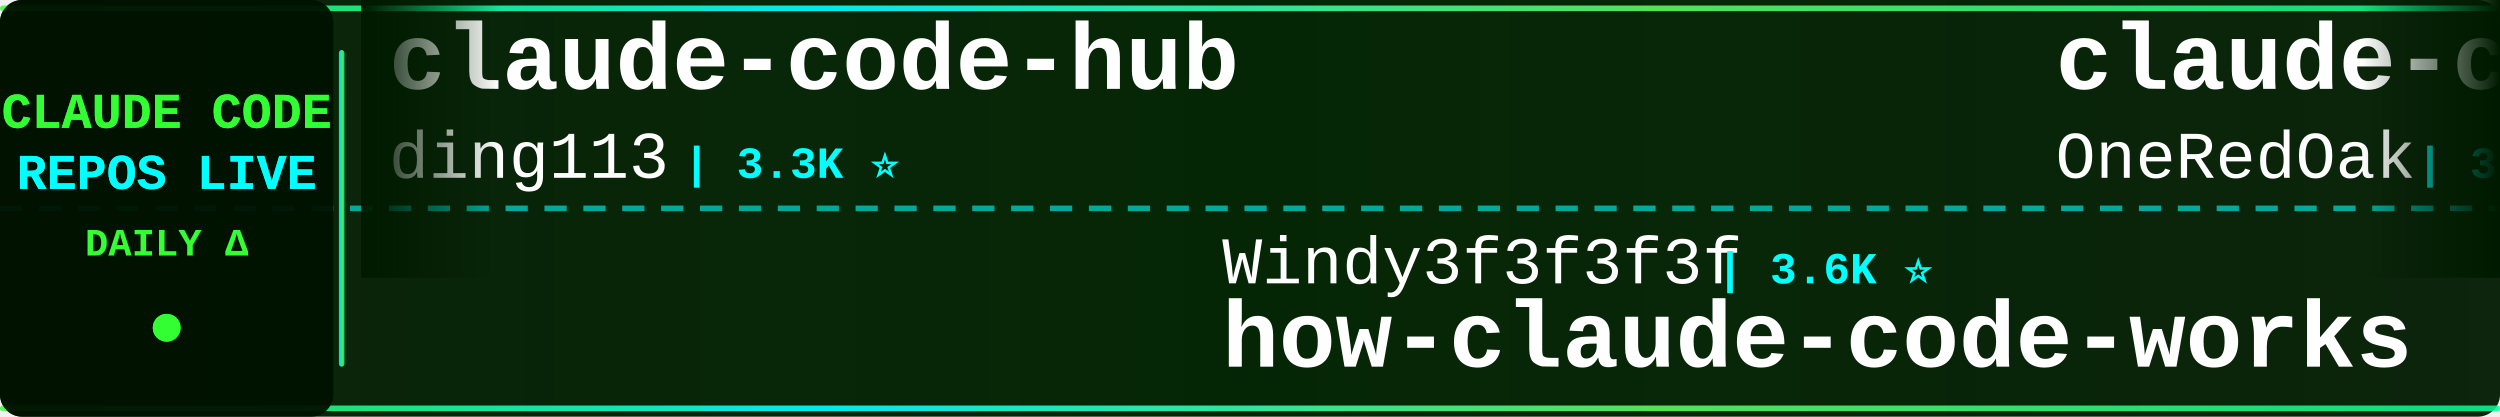
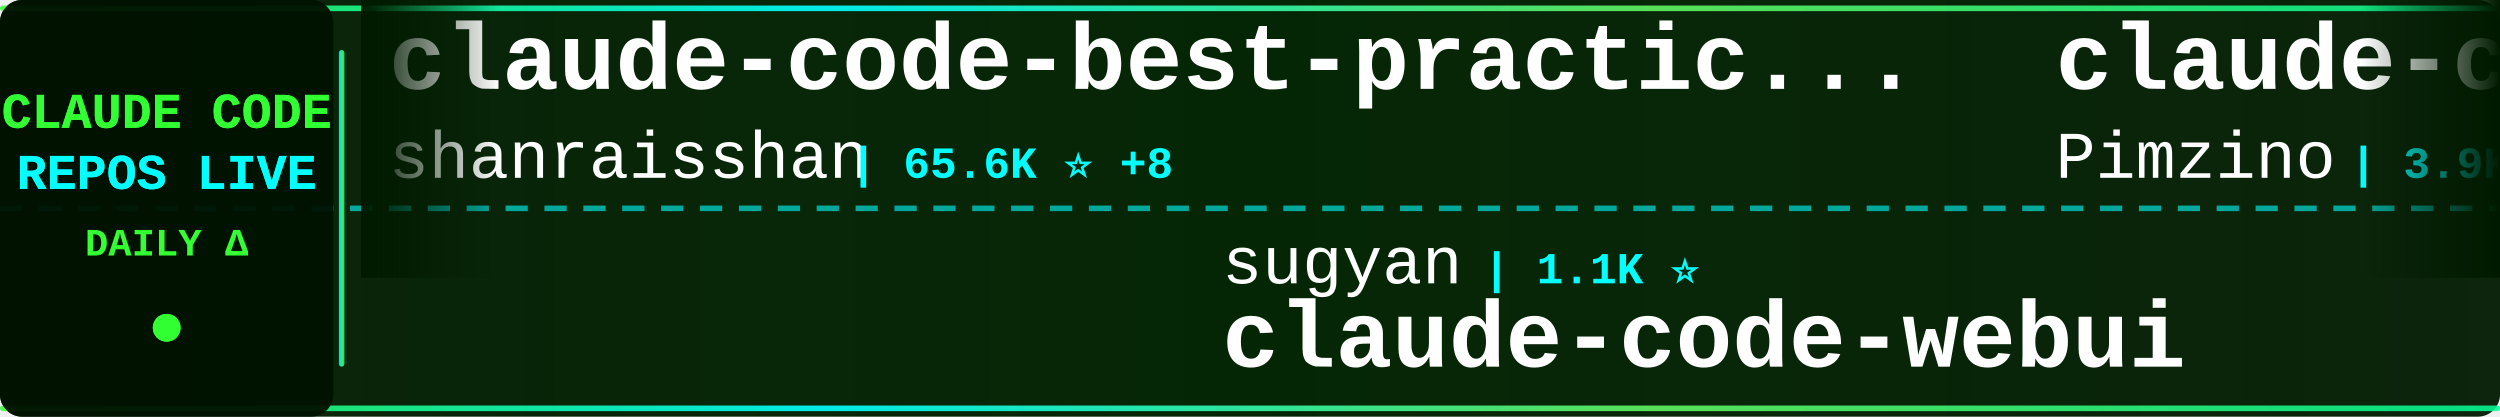
<svg xmlns="http://www.w3.org/2000/svg" width="900" height="150">
  <defs>
    <linearGradient id="tickerBg" x1="0%" y1="0%" x2="100%" y2="0%">
      <stop offset="0%" style="stop-color:#001a00;stop-opacity:0.95" />
      <stop offset="50%" style="stop-color:#002200;stop-opacity:0.98" />
      <stop offset="100%" style="stop-color:#001a00;stop-opacity:0.95" />
    </linearGradient>
    <linearGradient id="borderGrad" x1="0%" y1="0%" x2="100%" y2="0%">
      <stop offset="0%" style="stop-color:#33ff33;stop-opacity:0.85">
        <animate attributeName="stop-opacity" values="0.85;1;0.85" dur="2s" repeatCount="indefinite" />
      </stop>
      <stop offset="33%" style="stop-color:#00ffff;stop-opacity:0.9">
        <animate attributeName="stop-opacity" values="0.9;1;0.9" dur="2.2s" repeatCount="indefinite" />
      </stop>
      <stop offset="66%" style="stop-color:#66ff66;stop-opacity:0.85">
        <animate attributeName="stop-opacity" values="0.85;1;0.85" dur="1.8s" repeatCount="indefinite" />
      </stop>
      <stop offset="100%" style="stop-color:#00ff99;stop-opacity:0.85">
        <animate attributeName="stop-opacity" values="0.85;1;0.85" dur="2s" repeatCount="indefinite" />
      </stop>
    </linearGradient>
    <filter id="textGlow">
      <feGaussianBlur stdDeviation="0.1" result="coloredBlur" />
      <feMerge>
        <feMergeNode in="coloredBlur" />
        <feMergeNode in="SourceGraphic" />
      </feMerge>
    </filter>
    <filter id="metricGlow">
      <feGaussianBlur stdDeviation="0.2" result="coloredBlur" />
      <feMerge>
        <feMergeNode in="coloredBlur" />
        <feMergeNode in="SourceGraphic" />
      </feMerge>
    </filter>
    <linearGradient id="leftFade" x1="0%" y1="0%" x2="100%" y2="0%">
      <stop offset="0%" style="stop-color:#001a00;stop-opacity:1" />
      <stop offset="100%" style="stop-color:#001a00;stop-opacity:0" />
    </linearGradient>
    <linearGradient id="rightFade" x1="0%" y1="0%" x2="100%" y2="0%">
      <stop offset="0%" style="stop-color:#001a00;stop-opacity:0" />
      <stop offset="100%" style="stop-color:#001a00;stop-opacity:1" />
    </linearGradient>
  </defs>
  <rect width="900" height="150" fill="url(#tickerBg)" rx="8" />
  <rect x="0" y="2" width="900" height="2" fill="url(#borderGrad)" rx="1" />
  <rect x="0" y="146" width="900" height="2" fill="url(#borderGrad)" rx="1" />
  <line x1="0" y1="75" x2="900" y2="75" stroke="#00ffff" stroke-width="2" stroke-dasharray="8 6" opacity="0.6" />
  <rect x="0" y="0" width="120" height="150" fill="#001100" opacity="0.95" rx="8" />
  <text x="60" y="46" font-family="'Courier New', monospace" font-size="18" font-weight="bold" fill="#33ff33" text-anchor="middle" filter="url(#textGlow)">
    CLAUDE CODE
  </text>
  <text x="60" y="68" font-family="'Courier New', monospace" font-size="18" font-weight="bold" fill="#00ffff" text-anchor="middle" filter="url(#textGlow)">
    REPOS LIVE
  </text>
  <text x="60" y="92" font-family="'Courier New', monospace" font-size="14" font-weight="bold" fill="#33ff33" text-anchor="middle">
    DAILY Δ
  </text>
  <circle cx="60" cy="118" r="5" fill="#33ff33" filter="url(#metricGlow)">
    <animate attributeName="r" values="4;6;4" dur="1.5s" repeatCount="indefinite" />
    <animate attributeName="opacity" values="0.6;1;0.6" dur="1.5s" repeatCount="indefinite" />
  </circle>
  <rect x="122" y="18" width="2" height="114" fill="url(#borderGrad)" rx="1" />
  <clipPath id="tickerClip">
    <rect x="130" y="0" width="770" height="150" />
  </clipPath>
  <g clip-path="url(#tickerClip)">
    <g id="tickerItems">
      <animateTransform attributeName="transform" attributeType="XML" type="translate" from="0 0" to="-3000 0" dur="54s" repeatCount="indefinite" />
      <g transform="translate(0, 0)">
-         <text x="140" y="32" font-family="'Courier New', monospace" font-size="34" font-weight="bold" fill="#ffffff">claude-code-hub</text>
-         <text x="140" y="64" font-family="'Courier New', monospace" font-size="24" font-weight="normal" fill="#ffffff" opacity="1.0">ding113</text>
-         <text x="246" y="64" font-family="'Courier New', monospace" font-size="16" font-weight="bold" fill="#00ffff"> | 3.3K ⭐</text>
+         <text x="140" y="32" font-family="'Courier New', monospace" font-size="34" font-weight="bold" fill="#ffffff">claude-code-best-practic...</text>
+         <text x="140" y="64" font-family="'Courier New', monospace" font-size="24" font-weight="normal" fill="#ffffff" opacity="1.0">shanraisshan</text>
+         <text x="306" y="64" font-family="'Courier New', monospace" font-size="16" font-weight="bold" fill="#00ffff"> | 65.6K ⭐ +8</text>
      </g>
      <g transform="translate(300, 0)">
-         <text x="140" y="102" font-family="'Courier New', monospace" font-size="24" font-weight="normal" fill="#ffffff" opacity="1.0">Windy3f3f3f3f</text>
-         <text x="318" y="102" font-family="'Courier New', monospace" font-size="16" font-weight="bold" fill="#00ffff"> | 3.6K ⭐</text>
-         <text x="140" y="132" font-family="'Courier New', monospace" font-size="34" font-weight="bold" fill="#ffffff">how-claude-code-works</text>
+         <text x="140" y="102" font-family="'Courier New', monospace" font-size="24" font-weight="normal" fill="#ffffff" opacity="1.0">sugyan</text>
+         <text x="234" y="102" font-family="'Courier New', monospace" font-size="16" font-weight="bold" fill="#00ffff"> | 1.1K ⭐</text>
+         <text x="140" y="132" font-family="'Courier New', monospace" font-size="34" font-weight="bold" fill="#ffffff">claude-code-webui</text>
      </g>
      <g transform="translate(600, 0)">
-         <text x="140" y="32" font-family="'Courier New', monospace" font-size="34" font-weight="bold" fill="#ffffff">claude-code-workflows</text>
-         <text x="140" y="64" font-family="'Courier New', monospace" font-size="24" font-weight="normal" fill="#ffffff" opacity="1.0">OneRedOak</text>
-         <text x="270" y="64" font-family="'Courier New', monospace" font-size="16" font-weight="bold" fill="#00ffff"> | 3.9K ⭐</text>
+         <text x="140" y="32" font-family="'Courier New', monospace" font-size="34" font-weight="bold" fill="#ffffff">claude-code-spec-workflo...</text>
+         <text x="140" y="64" font-family="'Courier New', monospace" font-size="24" font-weight="normal" fill="#ffffff" opacity="1.0">Pimzino</text>
+         <text x="246" y="64" font-family="'Courier New', monospace" font-size="16" font-weight="bold" fill="#00ffff"> | 3.9K ⭐</text>
      </g>
      <g transform="translate(900, 0)">
-         <text x="140" y="102" font-family="'Courier New', monospace" font-size="24" font-weight="normal" fill="#ffffff" opacity="1.0">rohitg00</text>
-         <text x="258" y="102" font-family="'Courier New', monospace" font-size="16" font-weight="bold" fill="#00ffff"> | 2.6K ⭐</text>
-         <text x="140" y="132" font-family="'Courier New', monospace" font-size="34" font-weight="bold" fill="#ffffff">awesome-claude-code-tool...</text>
+         <text x="140" y="102" font-family="'Courier New', monospace" font-size="24" font-weight="normal" fill="#ffffff" opacity="1.0">lintsinghua</text>
+         <text x="294" y="102" font-family="'Courier New', monospace" font-size="16" font-weight="bold" fill="#00ffff"> | 4.2K ⭐ +3</text>
+         <text x="140" y="132" font-family="'Courier New', monospace" font-size="34" font-weight="bold" fill="#ffffff">claude-code-book</text>
      </g>
      <g transform="translate(1200, 0)">
        <text x="140" y="32" font-family="'Courier New', monospace" font-size="34" font-weight="bold" fill="#ffffff">andrej-karpathy-skills</text>
        <text x="140" y="64" font-family="'Courier New', monospace" font-size="24" font-weight="normal" fill="#ffffff" opacity="1.0">multica-ai</text>
-         <text x="282" y="64" font-family="'Courier New', monospace" font-size="16" font-weight="bold" fill="#00ffff"> | 209.7K ⭐ +16</text>
+         <text x="282" y="64" font-family="'Courier New', monospace" font-size="16" font-weight="bold" fill="#00ffff"> | 209.7K ⭐ +56</text>
      </g>
      <g transform="translate(1500, 0)">
-         <text x="140" y="102" font-family="'Courier New', monospace" font-size="24" font-weight="normal" fill="#ffffff" opacity="1.0">disler</text>
-         <text x="234" y="102" font-family="'Courier New', monospace" font-size="16" font-weight="bold" fill="#00ffff"> | 1.7K ⭐ -1</text>
-         <text x="140" y="132" font-family="'Courier New', monospace" font-size="34" font-weight="bold" fill="#ffffff">pi-vs-claude-code</text>
+         <text x="140" y="102" font-family="'Courier New', monospace" font-size="24" font-weight="normal" fill="#ffffff" opacity="1.0">Piebald-AI</text>
+         <text x="282" y="102" font-family="'Courier New', monospace" font-size="16" font-weight="bold" fill="#00ffff"> | 12.6K ⭐</text>
+         <text x="140" y="132" font-family="'Courier New', monospace" font-size="34" font-weight="bold" fill="#ffffff">claude-code-system-promp...</text>
      </g>
      <g transform="translate(1800, 0)">
-         <text x="140" y="32" font-family="'Courier New', monospace" font-size="34" font-weight="bold" fill="#ffffff">claude-code-prompts</text>
-         <text x="140" y="64" font-family="'Courier New', monospace" font-size="24" font-weight="normal" fill="#ffffff" opacity="1.0">repowise-dev</text>
-         <text x="306" y="64" font-family="'Courier New', monospace" font-size="16" font-weight="bold" fill="#00ffff"> | 1.2K ⭐</text>
+         <text x="140" y="32" font-family="'Courier New', monospace" font-size="34" font-weight="bold" fill="#ffffff">claude-code-source</text>
+         <text x="140" y="64" font-family="'Courier New', monospace" font-size="24" font-weight="normal" fill="#ffffff" opacity="1.0">AprilNEA</text>
+         <text x="258" y="64" font-family="'Courier New', monospace" font-size="16" font-weight="bold" fill="#00ffff"> | 392 ⭐</text>
      </g>
      <g transform="translate(2100, 0)">
-         <text x="140" y="102" font-family="'Courier New', monospace" font-size="24" font-weight="normal" fill="#ffffff" opacity="1.0">777genius</text>
-         <text x="270" y="102" font-family="'Courier New', monospace" font-size="16" font-weight="bold" fill="#00ffff"> | 930 ⭐</text>
-         <text x="140" y="132" font-family="'Courier New', monospace" font-size="34" font-weight="bold" fill="#ffffff">claude-code-source-code</text>
+         <text x="140" y="102" font-family="'Courier New', monospace" font-size="24" font-weight="normal" fill="#ffffff" opacity="1.0">ponponon</text>
+         <text x="258" y="102" font-family="'Courier New', monospace" font-size="16" font-weight="bold" fill="#00ffff"> | 2.3K ⭐</text>
+         <text x="140" y="132" font-family="'Courier New', monospace" font-size="34" font-weight="bold" fill="#ffffff">claude_code_src</text>
      </g>
      <g transform="translate(2400, 0)">
-         <text x="140" y="32" font-family="'Courier New', monospace" font-size="34" font-weight="bold" fill="#ffffff">claude-code-my-workflow</text>
-         <text x="140" y="64" font-family="'Courier New', monospace" font-size="24" font-weight="normal" fill="#ffffff" opacity="1.0">pedrohcgs</text>
-         <text x="270" y="64" font-family="'Courier New', monospace" font-size="16" font-weight="bold" fill="#00ffff"> | 1.6K ⭐</text>
+         <text x="140" y="32" font-family="'Courier New', monospace" font-size="34" font-weight="bold" fill="#ffffff">claude-code-router</text>
+         <text x="140" y="64" font-family="'Courier New', monospace" font-size="24" font-weight="normal" fill="#ffffff" opacity="1.0">musistudio</text>
+         <text x="282" y="64" font-family="'Courier New', monospace" font-size="16" font-weight="bold" fill="#00ffff"> | 37.0K ⭐ +3</text>
      </g>
      <g transform="translate(2700, 0)">
-         <text x="140" y="102" font-family="'Courier New', monospace" font-size="24" font-weight="normal" fill="#ffffff" opacity="1.0">diet103</text>
-         <text x="246" y="102" font-family="'Courier New', monospace" font-size="16" font-weight="bold" fill="#00ffff"> | 10.0K ⭐</text>
-         <text x="140" y="132" font-family="'Courier New', monospace" font-size="34" font-weight="bold" fill="#ffffff">claude-code-infrastructu...</text>
+         <text x="140" y="102" font-family="'Courier New', monospace" font-size="24" font-weight="normal" fill="#ffffff" opacity="1.0">Windy3f3f3f3f</text>
+         <text x="318" y="102" font-family="'Courier New', monospace" font-size="16" font-weight="bold" fill="#00ffff"> | 2.6K ⭐ +1</text>
+         <text x="140" y="132" font-family="'Courier New', monospace" font-size="34" font-weight="bold" fill="#ffffff">claude-code-from-scratch</text>
      </g>
      <g transform="translate(3000, 0)">
-         <text x="140" y="32" font-family="'Courier New', monospace" font-size="34" font-weight="bold" fill="#ffffff">claude-code-hub</text>
-         <text x="140" y="64" font-family="'Courier New', monospace" font-size="24" font-weight="normal" fill="#ffffff" opacity="1.0">ding113</text>
-         <text x="246" y="64" font-family="'Courier New', monospace" font-size="16" font-weight="bold" fill="#00ffff"> | 3.3K ⭐</text>
+         <text x="140" y="32" font-family="'Courier New', monospace" font-size="34" font-weight="bold" fill="#ffffff">claude-code-best-practic...</text>
+         <text x="140" y="64" font-family="'Courier New', monospace" font-size="24" font-weight="normal" fill="#ffffff" opacity="1.0">shanraisshan</text>
+         <text x="306" y="64" font-family="'Courier New', monospace" font-size="16" font-weight="bold" fill="#00ffff"> | 65.6K ⭐ +8</text>
      </g>
      <g transform="translate(3300, 0)">
-         <text x="140" y="102" font-family="'Courier New', monospace" font-size="24" font-weight="normal" fill="#ffffff" opacity="1.0">Windy3f3f3f3f</text>
-         <text x="318" y="102" font-family="'Courier New', monospace" font-size="16" font-weight="bold" fill="#00ffff"> | 3.6K ⭐</text>
-         <text x="140" y="132" font-family="'Courier New', monospace" font-size="34" font-weight="bold" fill="#ffffff">how-claude-code-works</text>
+         <text x="140" y="102" font-family="'Courier New', monospace" font-size="24" font-weight="normal" fill="#ffffff" opacity="1.0">sugyan</text>
+         <text x="234" y="102" font-family="'Courier New', monospace" font-size="16" font-weight="bold" fill="#00ffff"> | 1.1K ⭐</text>
+         <text x="140" y="132" font-family="'Courier New', monospace" font-size="34" font-weight="bold" fill="#ffffff">claude-code-webui</text>
      </g>
      <g transform="translate(3600, 0)">
-         <text x="140" y="32" font-family="'Courier New', monospace" font-size="34" font-weight="bold" fill="#ffffff">claude-code-workflows</text>
-         <text x="140" y="64" font-family="'Courier New', monospace" font-size="24" font-weight="normal" fill="#ffffff" opacity="1.0">OneRedOak</text>
-         <text x="270" y="64" font-family="'Courier New', monospace" font-size="16" font-weight="bold" fill="#00ffff"> | 3.9K ⭐</text>
+         <text x="140" y="32" font-family="'Courier New', monospace" font-size="34" font-weight="bold" fill="#ffffff">claude-code-spec-workflo...</text>
+         <text x="140" y="64" font-family="'Courier New', monospace" font-size="24" font-weight="normal" fill="#ffffff" opacity="1.0">Pimzino</text>
+         <text x="246" y="64" font-family="'Courier New', monospace" font-size="16" font-weight="bold" fill="#00ffff"> | 3.9K ⭐</text>
      </g>
      <g transform="translate(3900, 0)">
-         <text x="140" y="102" font-family="'Courier New', monospace" font-size="24" font-weight="normal" fill="#ffffff" opacity="1.0">rohitg00</text>
-         <text x="258" y="102" font-family="'Courier New', monospace" font-size="16" font-weight="bold" fill="#00ffff"> | 2.6K ⭐</text>
-         <text x="140" y="132" font-family="'Courier New', monospace" font-size="34" font-weight="bold" fill="#ffffff">awesome-claude-code-tool...</text>
+         <text x="140" y="102" font-family="'Courier New', monospace" font-size="24" font-weight="normal" fill="#ffffff" opacity="1.0">lintsinghua</text>
+         <text x="294" y="102" font-family="'Courier New', monospace" font-size="16" font-weight="bold" fill="#00ffff"> | 4.2K ⭐ +3</text>
+         <text x="140" y="132" font-family="'Courier New', monospace" font-size="34" font-weight="bold" fill="#ffffff">claude-code-book</text>
      </g>
    </g>
  </g>
  <rect x="130" y="0" width="50" height="100" fill="url(#leftFade)" />
  <rect x="850" y="0" width="50" height="100" fill="url(#rightFade)" />
</svg>
